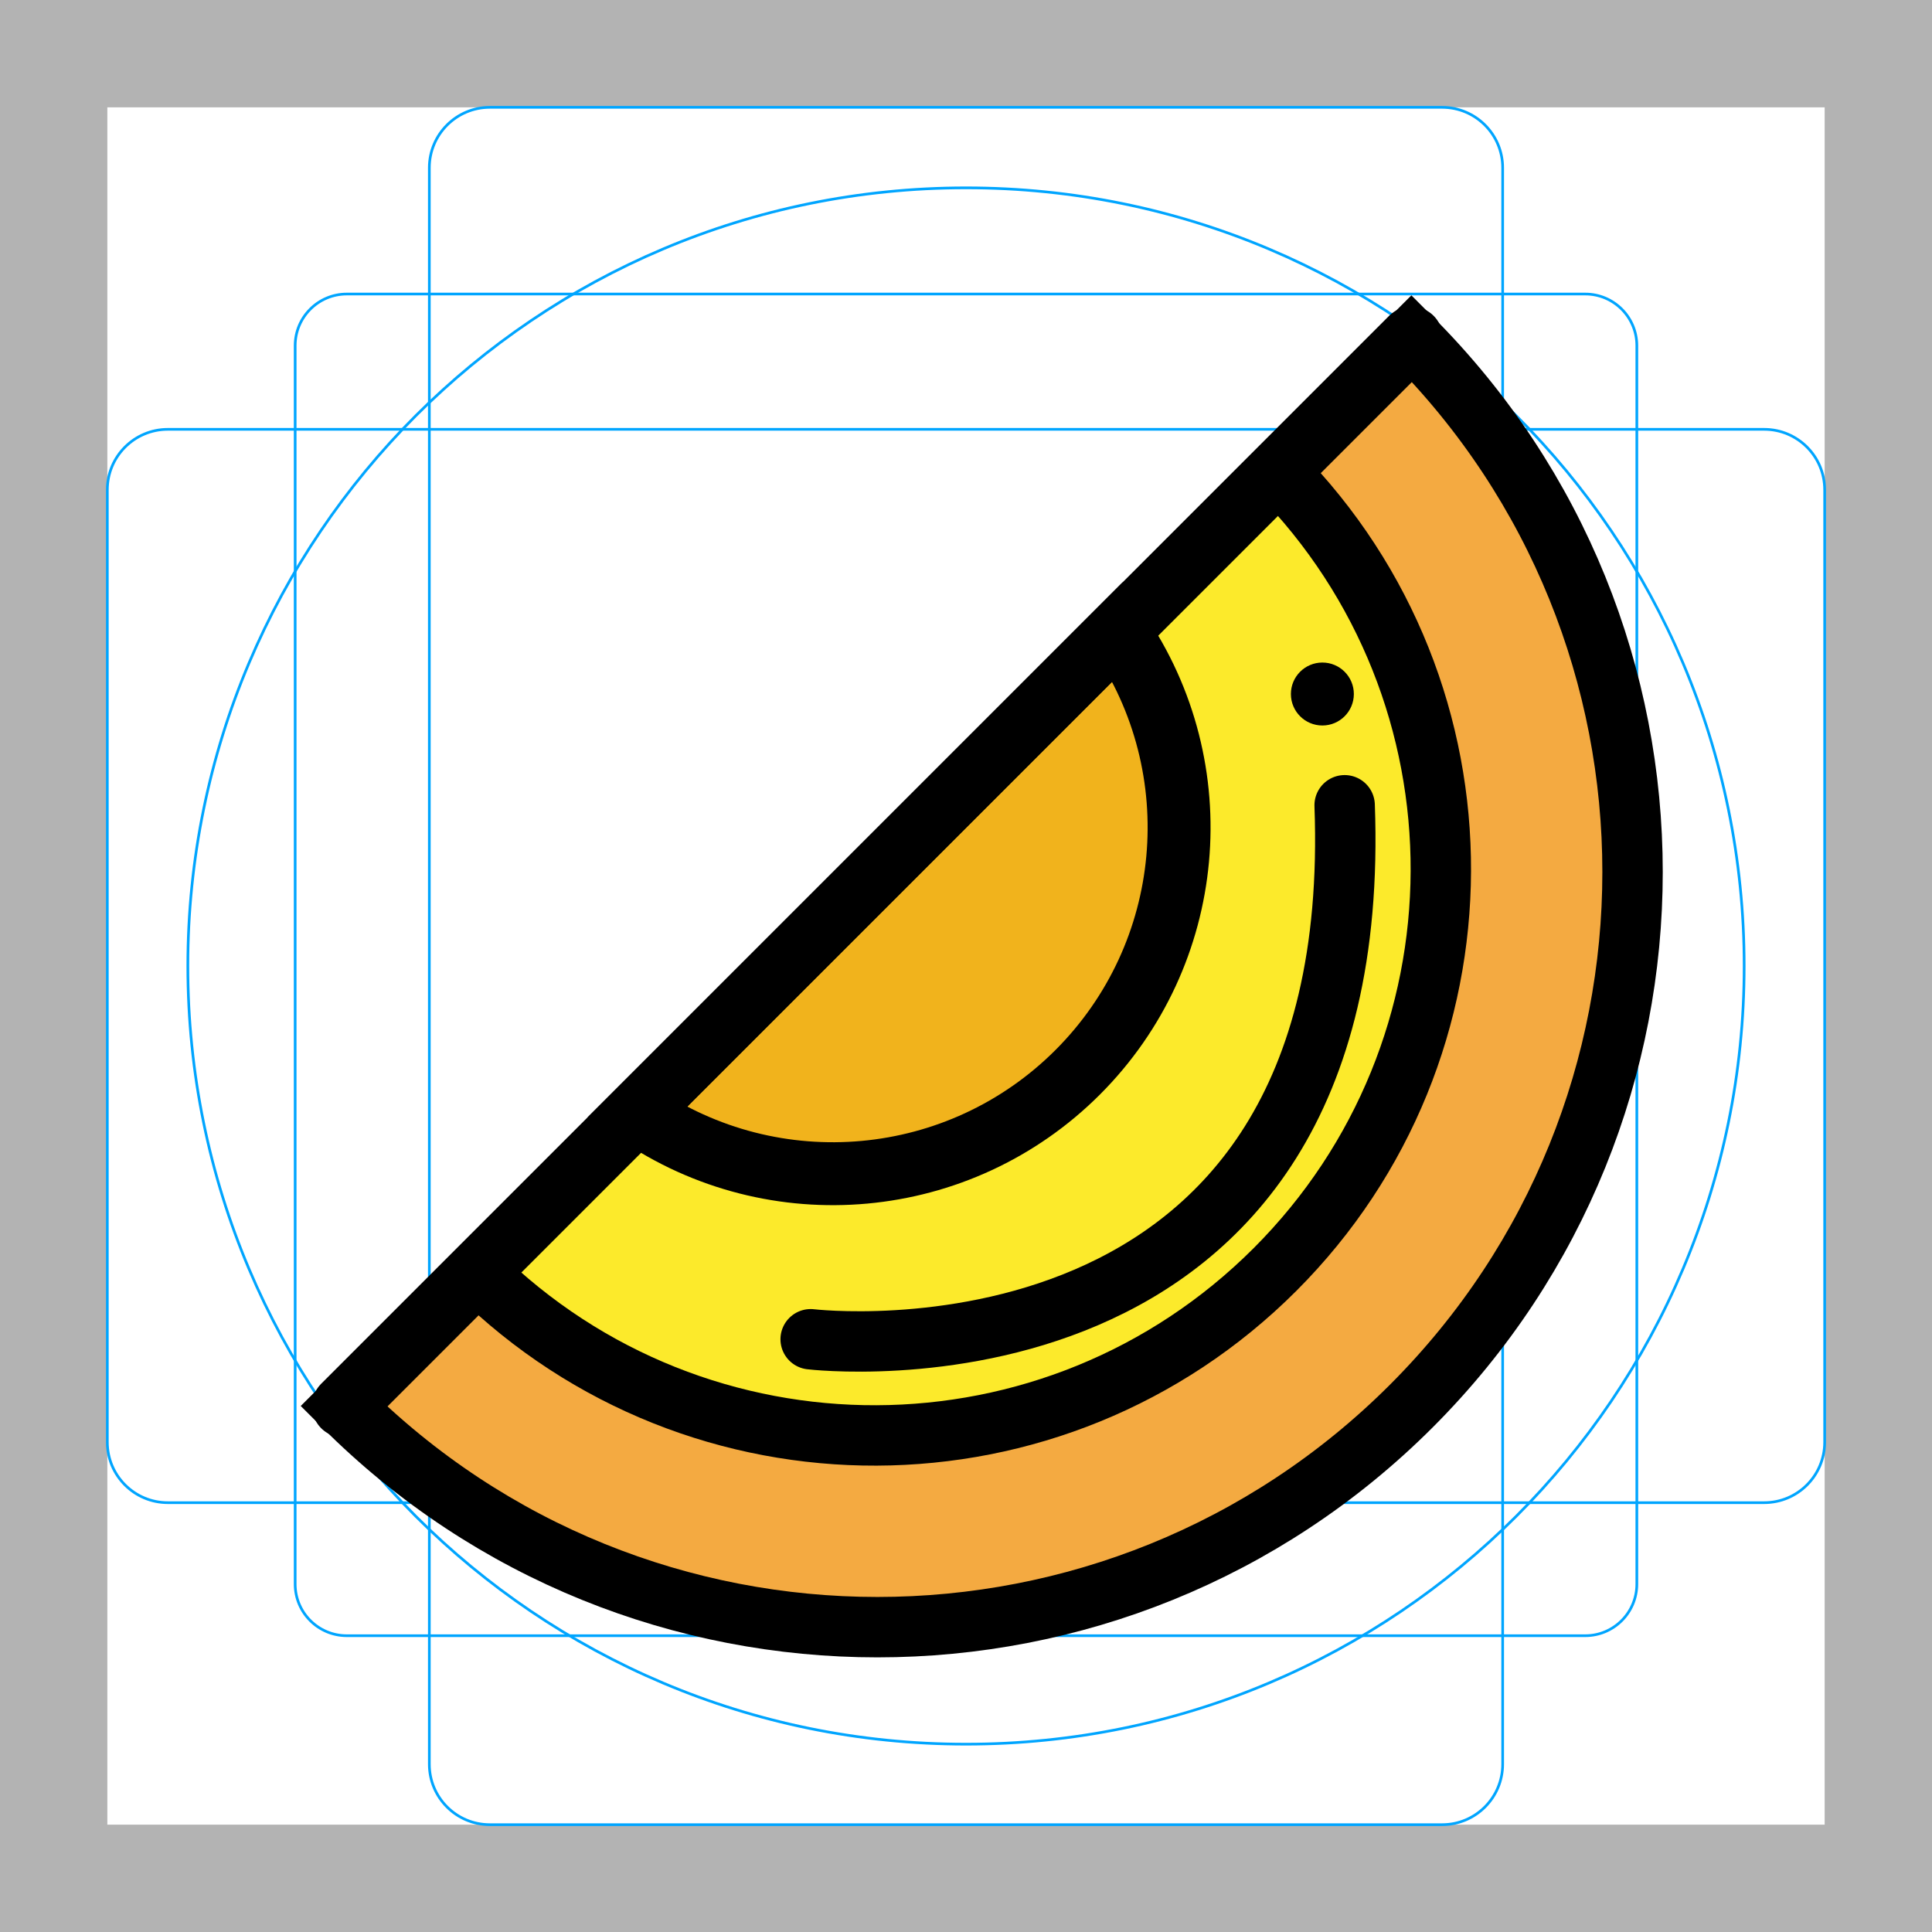
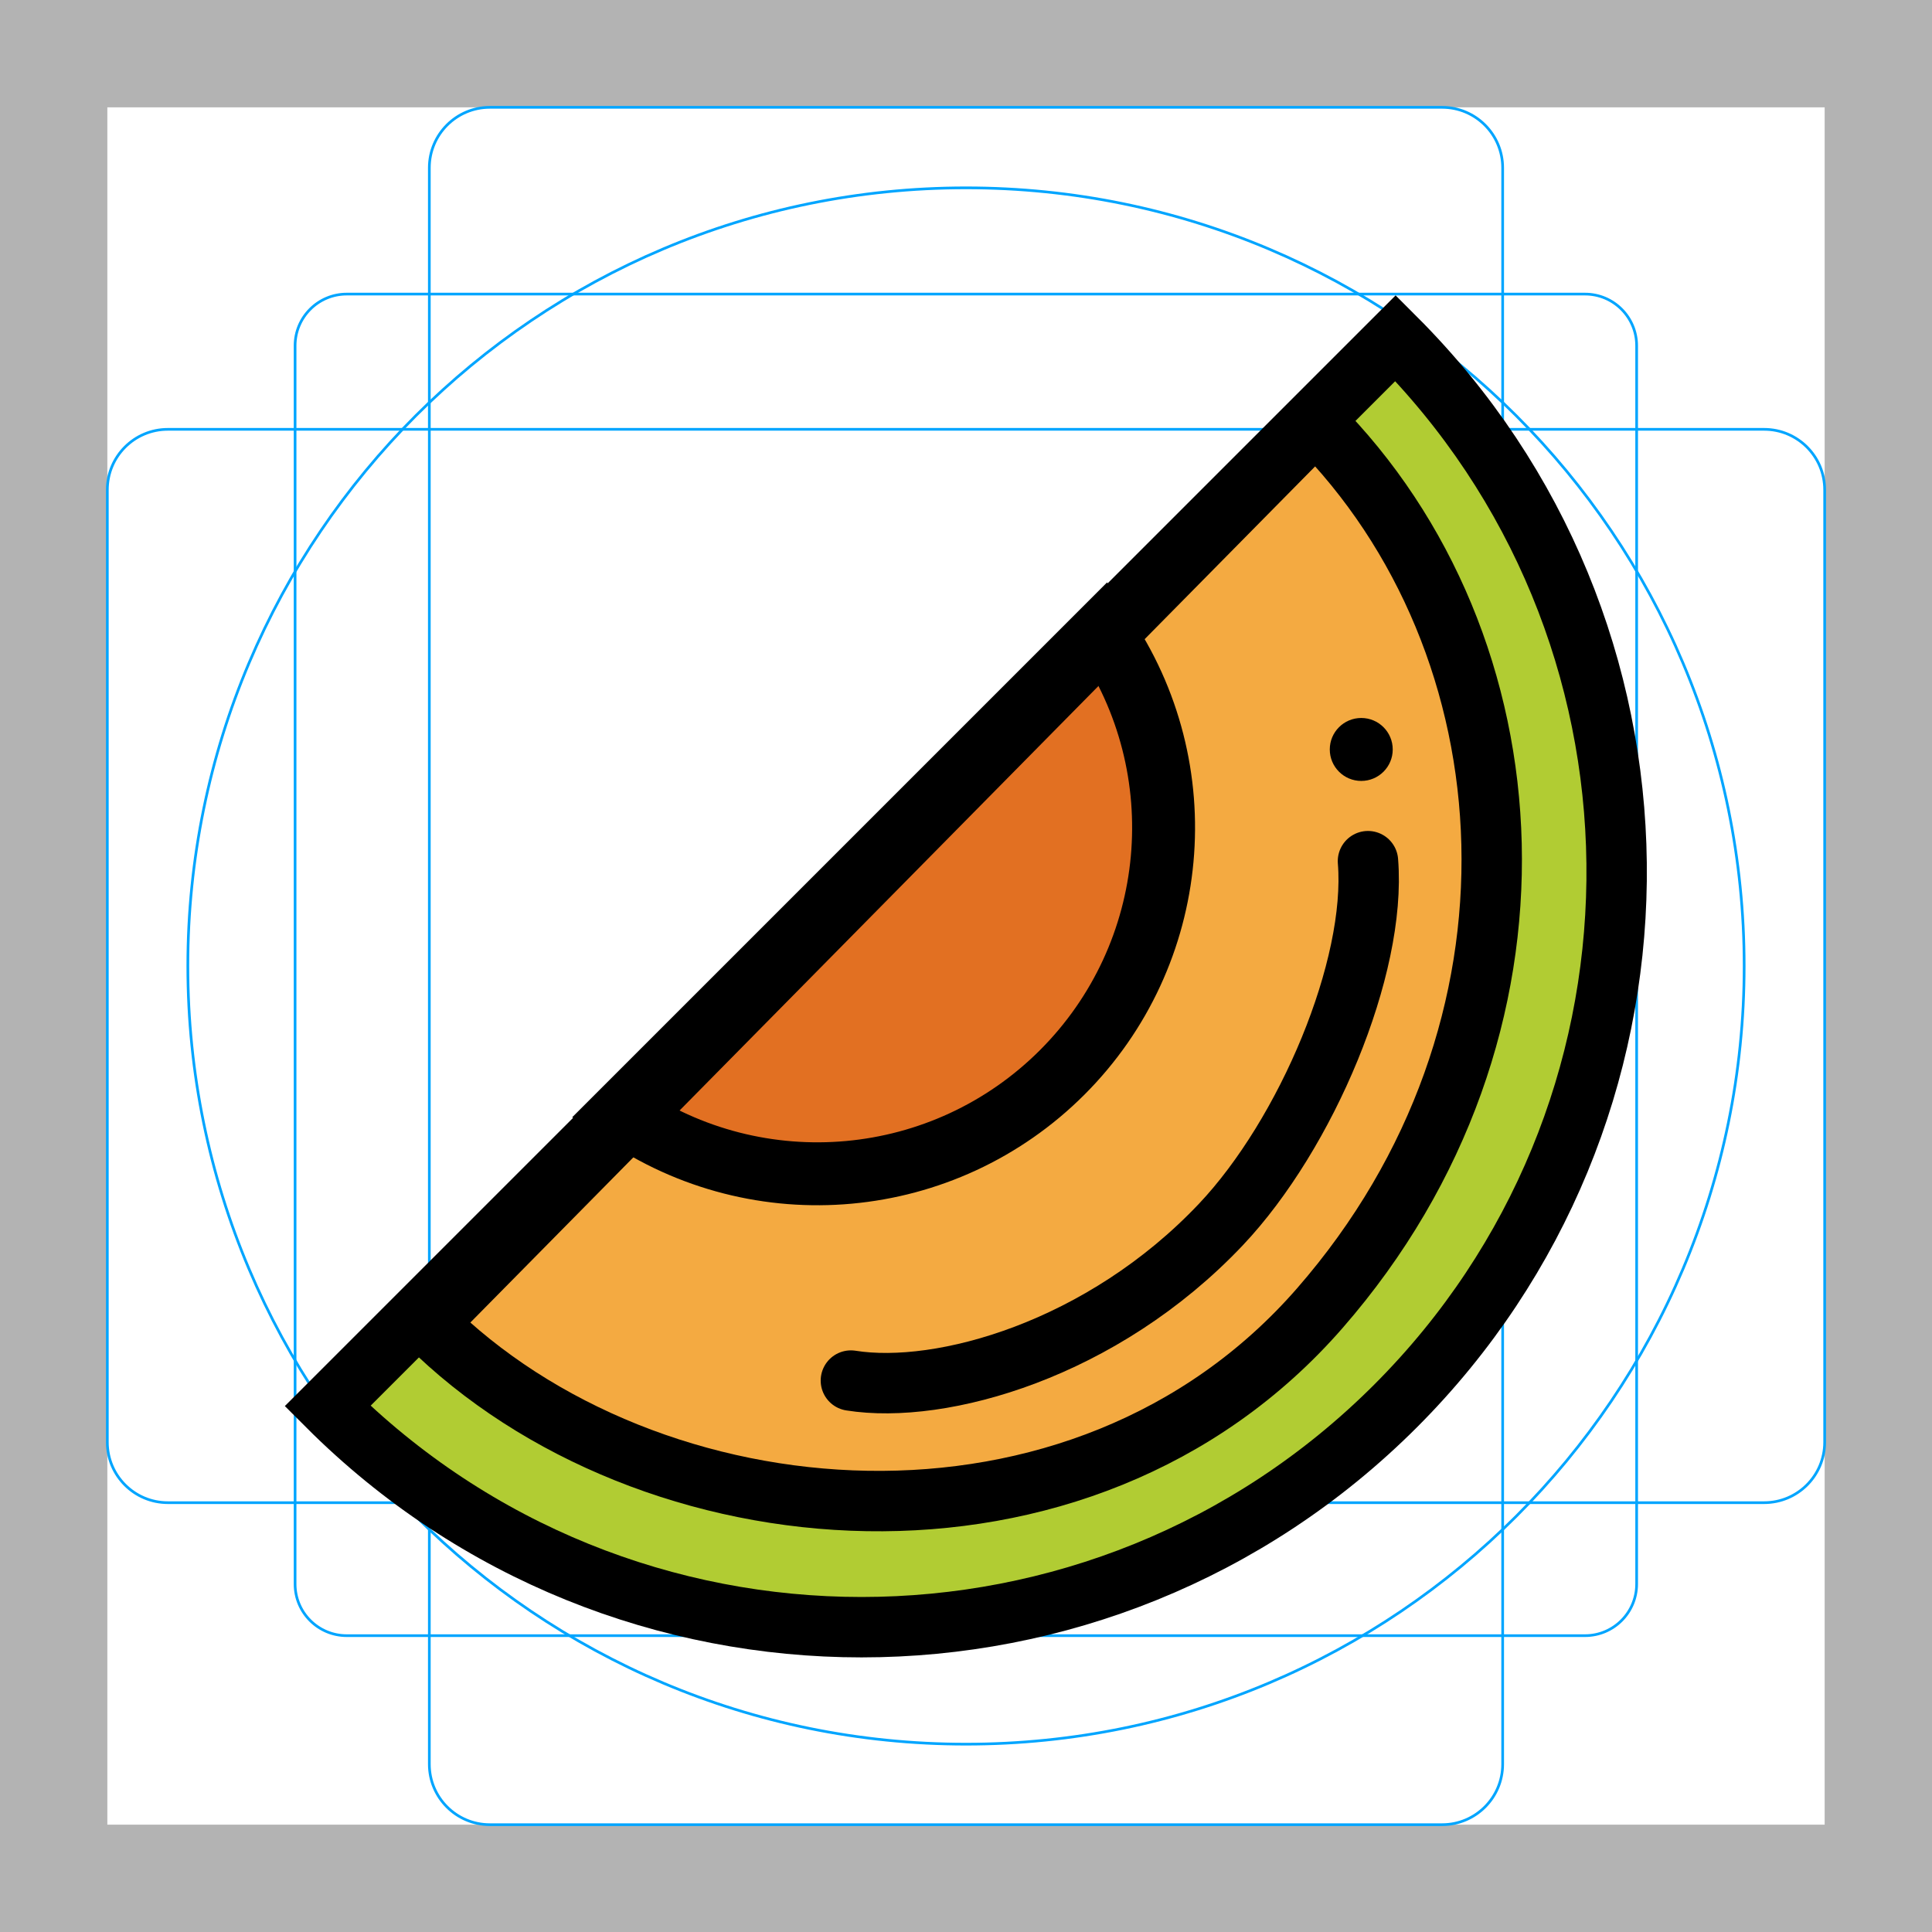
<svg xmlns="http://www.w3.org/2000/svg" id="emoji" viewBox="0 0 72 72">
  <g id="grid">
    <path d="M68,4V68H4V4H68m4-4H0V72H72V0Z" fill="#b3b3b3" />
-     <path d="M12.923,10.958H59.077A1.923,1.923,0,0,1,61,12.881V59.035a1.923,1.923,0,0,1-1.923,1.923H12.923A1.923,1.923,0,0,1,11,59.035V12.881A1.923,1.923,0,0,1,12.923,10.958Z" fill="none" stroke="#00a5ff" stroke-miterlimit="10" stroke-width="0.1" />
+     <path d="m12.92 10.96h46.15a1.923 1.923 0 0 1 1.923 1.923v46.15a1.923 1.923 0 0 1-1.923 1.923h-46.15a1.923 1.923 0 0 1-1.923-1.923v-46.15a1.923 1.923 0 0 1 1.923-1.923z" fill="none" stroke="#00a5ff" stroke-miterlimit="10" stroke-width="0.1" />
    <rect x="16" y="4" width="40" height="64" rx="2.254" ry="2.254" fill="none" stroke="#00a5ff" stroke-miterlimit="10" stroke-width="0.1" />
-     <rect x="16" y="4" width="40" height="64" rx="2.254" ry="2.254" transform="translate(72) rotate(90)" fill="none" stroke="#00a5ff" stroke-miterlimit="10" stroke-width="0.1" />
+     <rect transform="translate(72) rotate(90)" x="16" y="4" width="40" height="64" rx="2.254" ry="2.254" fill="none" stroke="#00a5ff" stroke-miterlimit="10" stroke-width="0.1" />
    <circle cx="36" cy="36" r="29" fill="none" stroke="#00a5ff" stroke-miterlimit="10" stroke-width="0.1" />
  </g>
  <g id="color">
-     <path d="M52.598,12.598A28.142,28.142,0,0,1,12.799,52.397Z" fill="#f4aa41" />
-     <path d="M47.623,17.573A21.107,21.107,0,0,1,17.774,47.422Z" fill="#fcea2b" />
-     <path d="M41.67,23.526A12.903,12.903,0,0,1,23.727,41.469Z" fill="#f1b31c" />
+     <path d="m52.6 12.6a28.14 28.14 0 0 1-39.8 39.8z" fill="#b1cc33" />
+     <path d="m49.62 15.76c8.22 8.247 8.118 25.21-0.115 33.45-8.233 8.233-24.75 8.335-32.99 0.115z" fill="#f4aa41" />
+     <path d="m41.67 23.53a12.9 12.9 0 0 1-17.94 17.94z" fill="#e27022" />
  </g>
  <g id="line">
-     <polyline points="52.598 12.598 47.623 17.573 41.67 23.526 23.727 41.469 17.774 47.422 12.799 52.397" fill="none" stroke="#000000" stroke-linecap="round" stroke-linejoin="round" stroke-width="2.345" />
-     <path d="M52.598,12.598A28.142,28.142,0,0,1,12.799,52.397Z" fill="none" stroke="#000000" stroke-miterlimit="10" stroke-width="2.251" />
-     <path d="M47.623,17.573A21.107,21.107,0,0,1,17.774,47.422Z" fill="none" stroke="#000000" stroke-miterlimit="10" stroke-width="2.251" />
-     <path d="M41.67,23.526A12.903,12.903,0,0,1,23.727,41.469Z" fill="none" stroke="#000000" stroke-miterlimit="10" stroke-width="2.345" />
-     <path d="M30.211,49.91S50.94,52.397,50.111,30.01" fill="none" stroke="#000000" stroke-linecap="round" stroke-linejoin="round" stroke-width="2.251" />
-     <circle cx="49.281" cy="25.864" r="1.173" fill="#000000" />
+     <path d="m52.01 12.6c0.168 0.168 0.333 0.337 0.495 0.508 10.49 11.02 10.32 28.47-0.498 39.29-10.99 10.99-28.81 10.99-39.8 0.002z" stroke-miterlimit="10" fill="none" stroke-width="2.251" stroke="#000" />
+     <path d="m49.03 15.76c8.22 8.247 9.209 22.61 0.157 32.99-8.877 10.19-25.02 8.787-33.27 0.568z" stroke-miterlimit="10" fill="none" stroke-width="2.251" stroke="#000" />
+     <path d="m41.09 23.53a12.9 12.9 0 0 1-17.94 17.94z" stroke-miterlimit="10" fill="none" stroke-width="2.345" stroke="#000" />
+     <path d="m31.71 51.45c3.369 0.537 9.37-1.145 13.79-5.817 3.186-3.371 5.803-9.578 5.48-13.54" fill="none" stroke-linecap="round" stroke-linejoin="round" stroke-width="2.251" stroke="#000" />
+     <circle cx="50.73" cy="27.93" r="1.173" />
  </g>
</svg>
